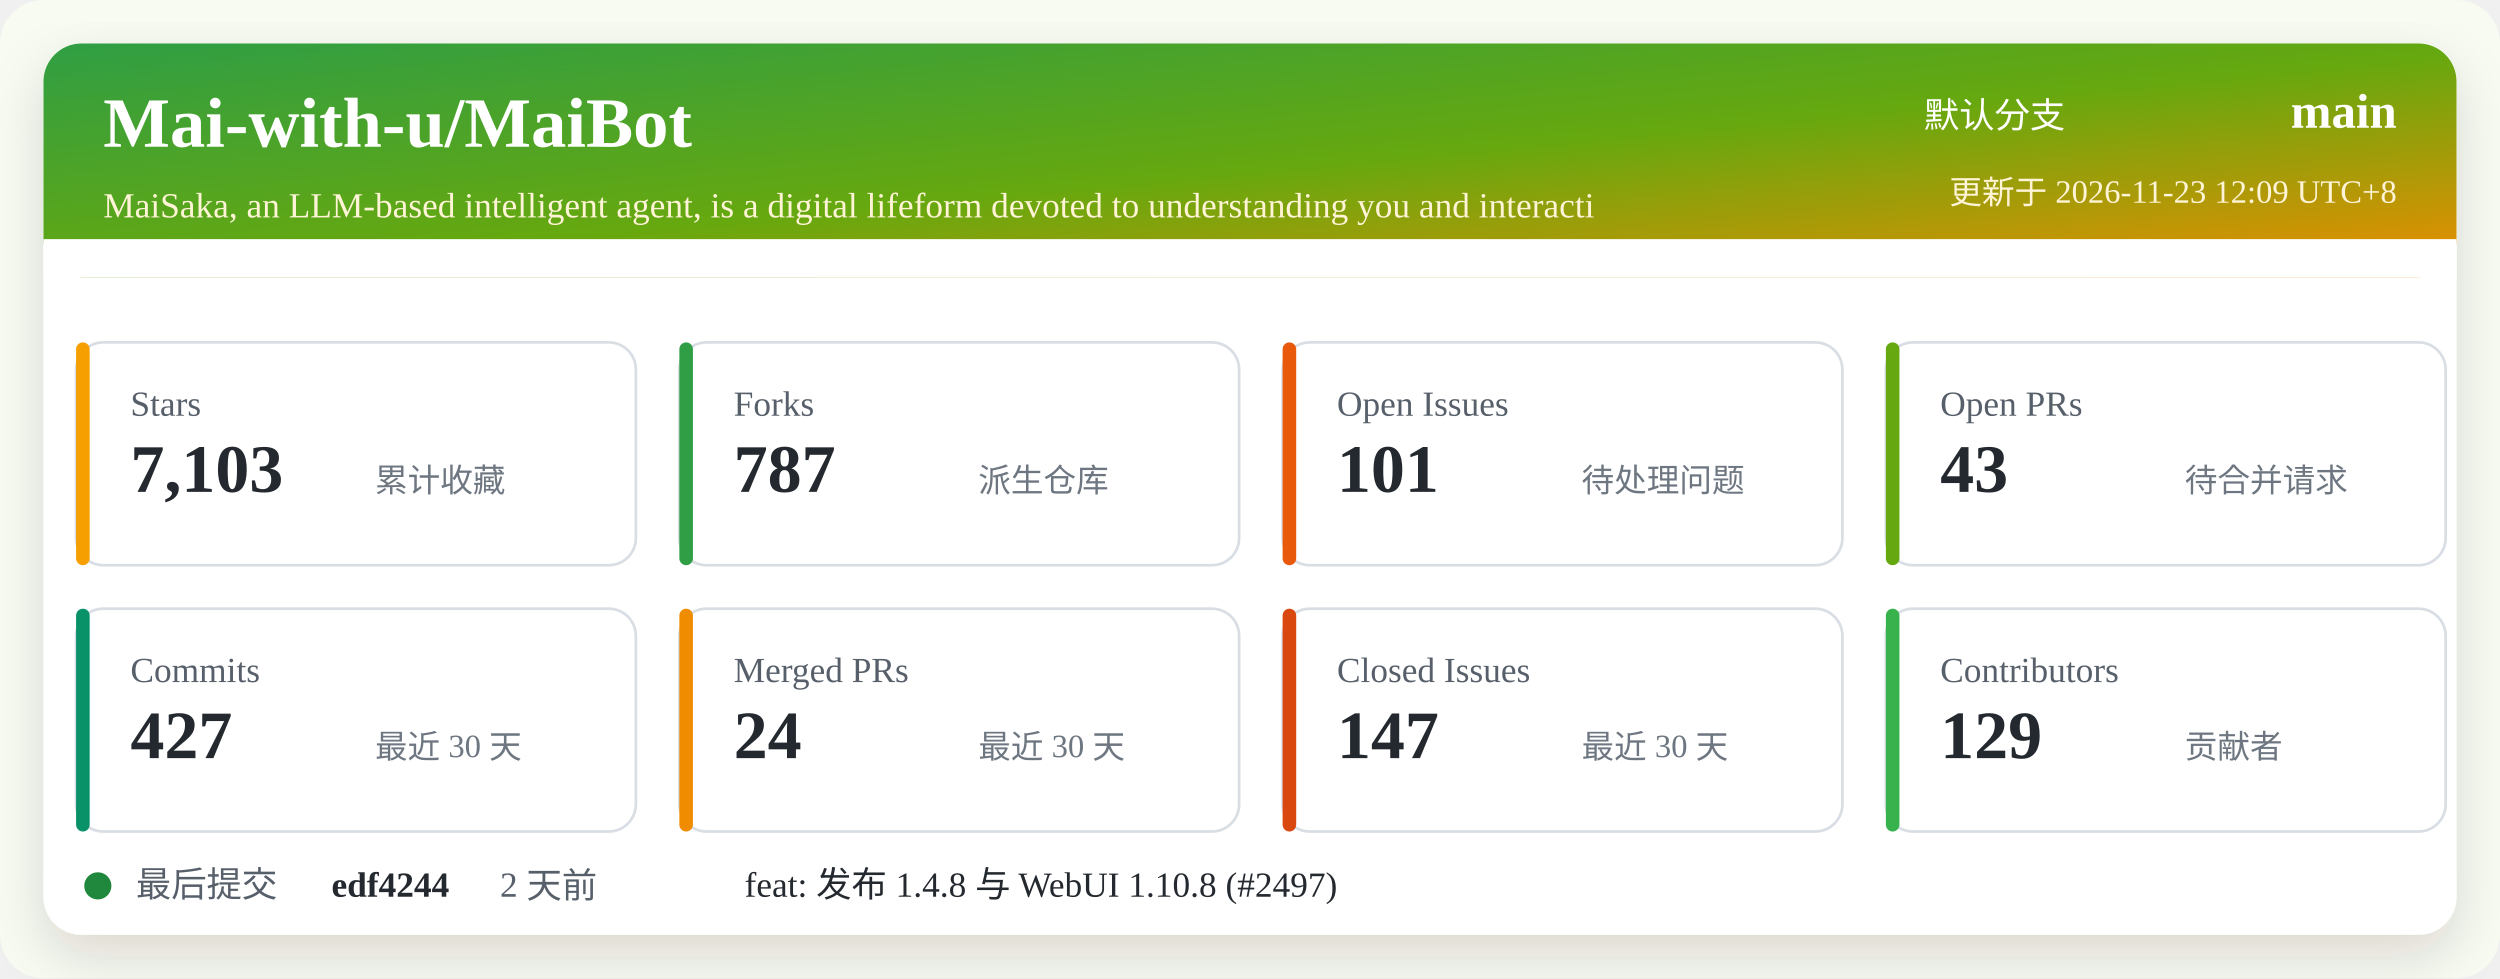
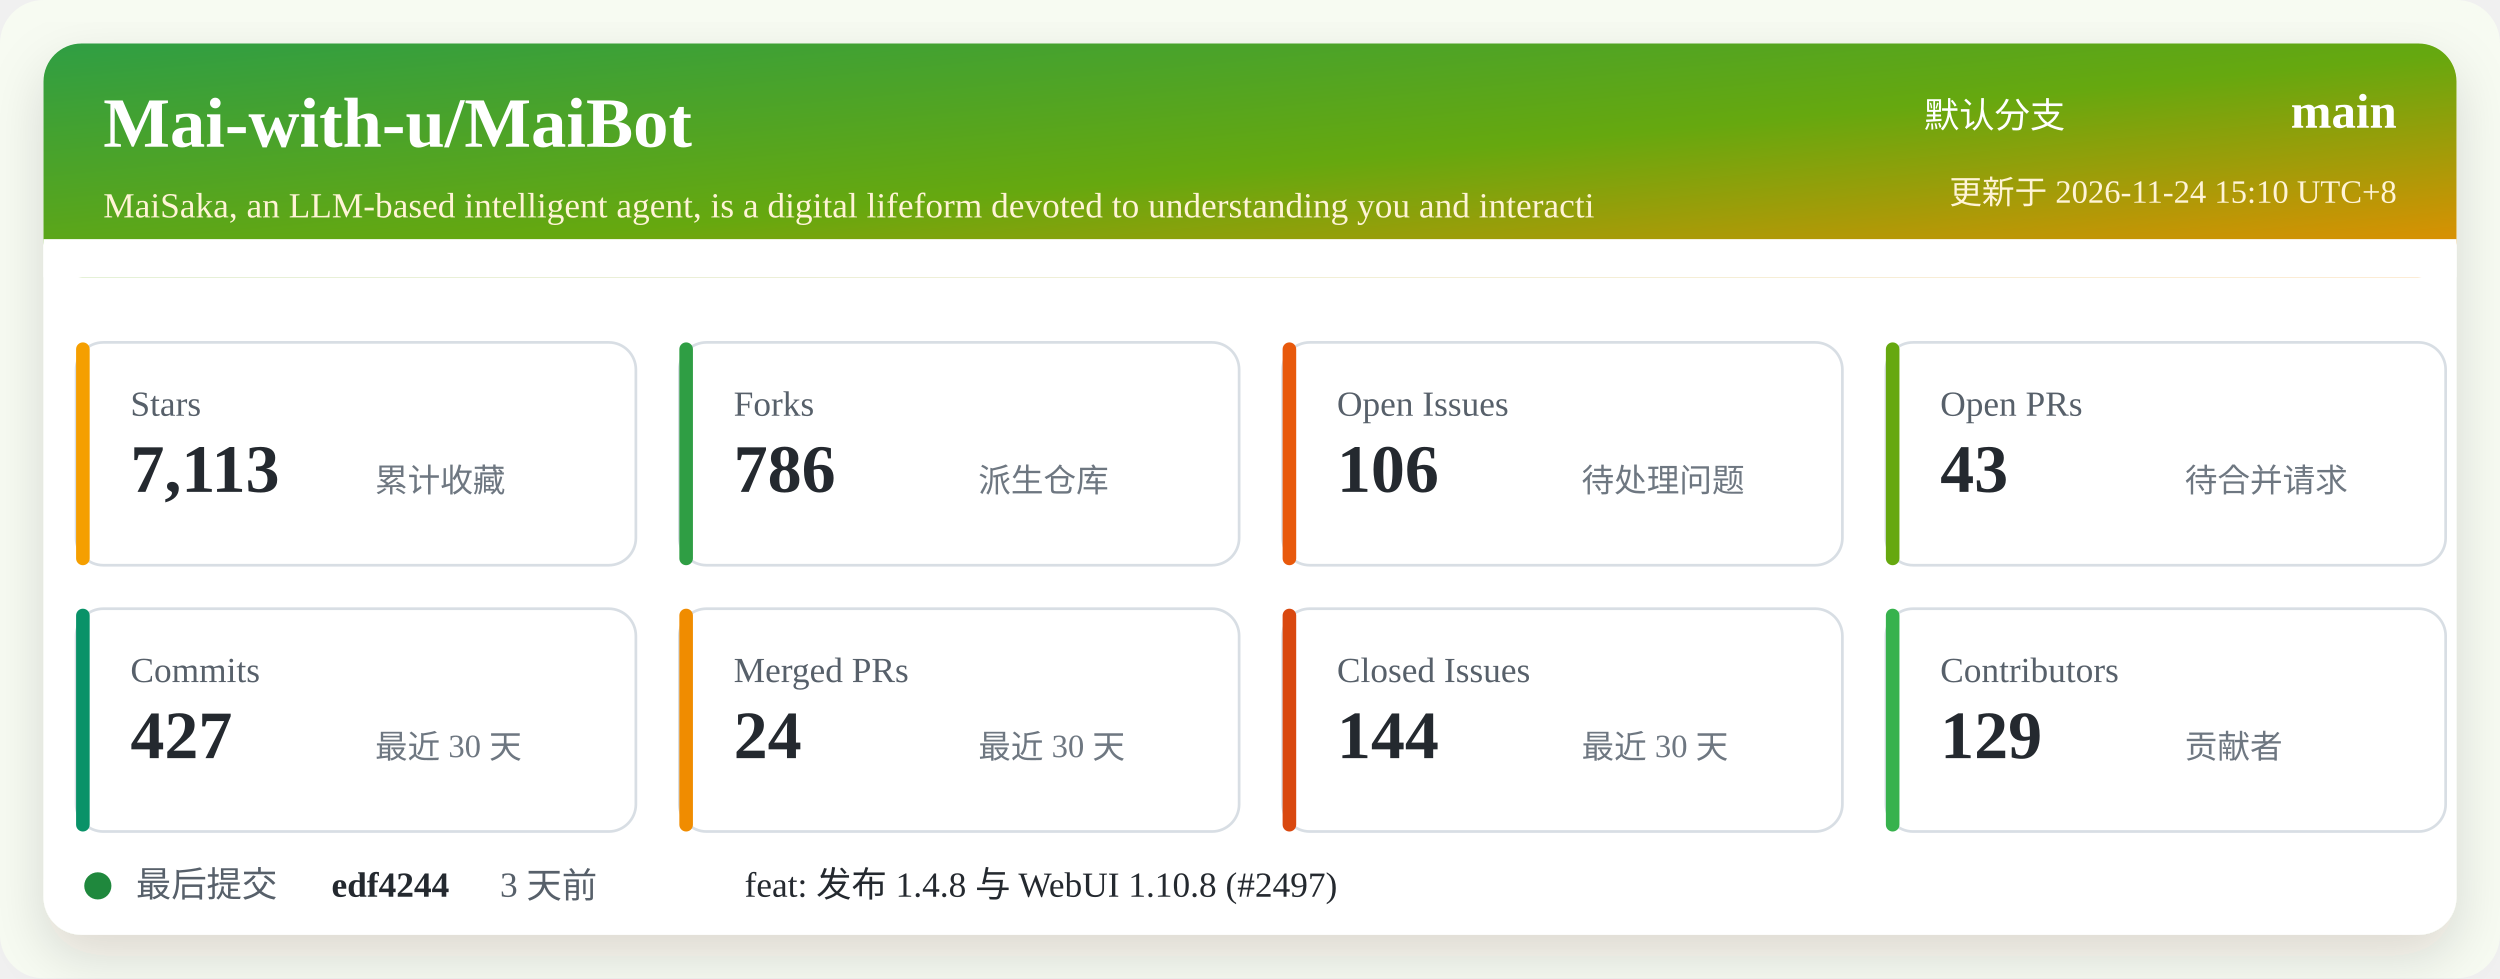
<svg xmlns="http://www.w3.org/2000/svg" width="920" height="360" viewBox="0 0 920 360" role="img" aria-labelledby="title desc">
  <defs>
    <linearGradient id="header" x1="0" x2="1" y1="0" y2="1">
      <stop offset="0%" stop-color="#2f9e44" />
      <stop offset="52%" stop-color="#66a80f" />
      <stop offset="100%" stop-color="#f08c00" />
    </linearGradient>
    <filter id="shadow" x="-5%" y="-5%" width="110%" height="110%">
      <feDropShadow dx="0" dy="8" stdDeviation="10" flood-color="#2b2318" flood-opacity="0.14" />
    </filter>
  </defs>
  <rect width="920" height="360" rx="16" fill="#f7fbf2" />
  <rect x="16" y="16" width="888" height="328" rx="14" fill="#ffffff" filter="url(#shadow)" />
  <rect x="16" y="16" width="888" height="86" rx="14" fill="url(#header)" />
  <path d="M16 88 H904 V102 H16 Z" fill="#ffffff" />
  <text x="38" y="54" fill="#ffffff" font-size="26" font-weight="700">Mai-with-u/MaiBot</text>
  <text x="38" y="80" fill="#fff4d6" font-size="13">MaiSaka, an LLM-based intelligent agent, is a digital lifeform devoted to understanding you and interacti</text>
  <text x="760" y="47" fill="#ffffff" font-size="13" text-anchor="end">默认分支</text>
  <text x="882" y="47" fill="#ffffff" font-size="18" font-weight="700" text-anchor="end">main</text>
-   <text x="882" y="75" fill="#fff4d6" font-size="12" text-anchor="end">更新于 2026-11-23 12:09 UTC+8</text>
+   <text x="882" y="75" fill="#fff4d6" font-size="12" text-anchor="end">更新于 2026-11-24 15:10 UTC+8</text>
  <g transform="translate(28 126)">
    <rect width="206" height="82" rx="10" fill="#ffffff" stroke="#d8dee4" />
    <rect x="0" y="0" width="5" height="82" rx="2.5" fill="#f59f00" />
    <text x="20" y="27" fill="#57606a" font-size="13">Stars</text>
-     <text x="20" y="55" fill="#24292f" font-size="25" font-weight="700">7,103</text>
+     <text x="20" y="55" fill="#24292f" font-size="25" font-weight="700">7,113</text>
    <text x="110" y="55" fill="#6e7781" font-size="12">累计收藏</text>
  </g>
  <g transform="translate(250 126)">
    <rect width="206" height="82" rx="10" fill="#ffffff" stroke="#d8dee4" />
    <rect x="0" y="0" width="5" height="82" rx="2.5" fill="#2f9e44" />
    <text x="20" y="27" fill="#57606a" font-size="13">Forks</text>
-     <text x="20" y="55" fill="#24292f" font-size="25" font-weight="700">787</text>
+     <text x="20" y="55" fill="#24292f" font-size="25" font-weight="700">786</text>
    <text x="110" y="55" fill="#6e7781" font-size="12">派生仓库</text>
  </g>
  <g transform="translate(472 126)">
    <rect width="206" height="82" rx="10" fill="#ffffff" stroke="#d8dee4" />
    <rect x="0" y="0" width="5" height="82" rx="2.5" fill="#e8590c" />
    <text x="20" y="27" fill="#57606a" font-size="13">Open Issues</text>
-     <text x="20" y="55" fill="#24292f" font-size="25" font-weight="700">101</text>
+     <text x="20" y="55" fill="#24292f" font-size="25" font-weight="700">106</text>
    <text x="110" y="55" fill="#6e7781" font-size="12">待处理问题</text>
  </g>
  <g transform="translate(694 126)">
    <rect width="206" height="82" rx="10" fill="#ffffff" stroke="#d8dee4" />
    <rect x="0" y="0" width="5" height="82" rx="2.5" fill="#66a80f" />
    <text x="20" y="27" fill="#57606a" font-size="13">Open PRs</text>
    <text x="20" y="55" fill="#24292f" font-size="25" font-weight="700">43</text>
    <text x="110" y="55" fill="#6e7781" font-size="12">待合并请求</text>
  </g>
  <g transform="translate(28 224)">
    <rect width="206" height="82" rx="10" fill="#ffffff" stroke="#d8dee4" />
    <rect x="0" y="0" width="5" height="82" rx="2.5" fill="#099268" />
    <text x="20" y="27" fill="#57606a" font-size="13">Commits</text>
    <text x="20" y="55" fill="#24292f" font-size="25" font-weight="700">427</text>
    <text x="110" y="55" fill="#6e7781" font-size="12">最近 30 天</text>
  </g>
  <g transform="translate(250 224)">
    <rect width="206" height="82" rx="10" fill="#ffffff" stroke="#d8dee4" />
    <rect x="0" y="0" width="5" height="82" rx="2.5" fill="#f08c00" />
    <text x="20" y="27" fill="#57606a" font-size="13">Merged PRs</text>
    <text x="20" y="55" fill="#24292f" font-size="25" font-weight="700">24</text>
    <text x="110" y="55" fill="#6e7781" font-size="12">最近 30 天</text>
  </g>
  <g transform="translate(472 224)">
    <rect width="206" height="82" rx="10" fill="#ffffff" stroke="#d8dee4" />
    <rect x="0" y="0" width="5" height="82" rx="2.5" fill="#d9480f" />
    <text x="20" y="27" fill="#57606a" font-size="13">Closed Issues</text>
-     <text x="20" y="55" fill="#24292f" font-size="25" font-weight="700">147</text>
+     <text x="20" y="55" fill="#24292f" font-size="25" font-weight="700">144</text>
    <text x="110" y="55" fill="#6e7781" font-size="12">最近 30 天</text>
  </g>
  <g transform="translate(694 224)">
    <rect width="206" height="82" rx="10" fill="#ffffff" stroke="#d8dee4" />
    <rect x="0" y="0" width="5" height="82" rx="2.5" fill="#37b24d" />
    <text x="20" y="27" fill="#57606a" font-size="13">Contributors</text>
    <text x="20" y="55" fill="#24292f" font-size="25" font-weight="700">129</text>
    <text x="110" y="55" fill="#6e7781" font-size="12">贡献者</text>
  </g>
  <g transform="translate(28 318)">
    <circle cx="8" cy="8" r="5" fill="#1f883d" />
    <text x="22" y="12" fill="#57606a" font-size="13">最后提交</text>
    <text x="94" y="12" fill="#24292f" font-size="13" font-weight="700">edf4244</text>
-     <text x="156" y="12" fill="#57606a" font-size="13">2 天前</text>
+     <text x="156" y="12" fill="#57606a" font-size="13">3 天前</text>
    <text x="246" y="12" fill="#24292f" font-size="13">feat: 发布 1.4.8 与 WebUI 1.10.8 (#2497)</text>
  </g>
</svg>
